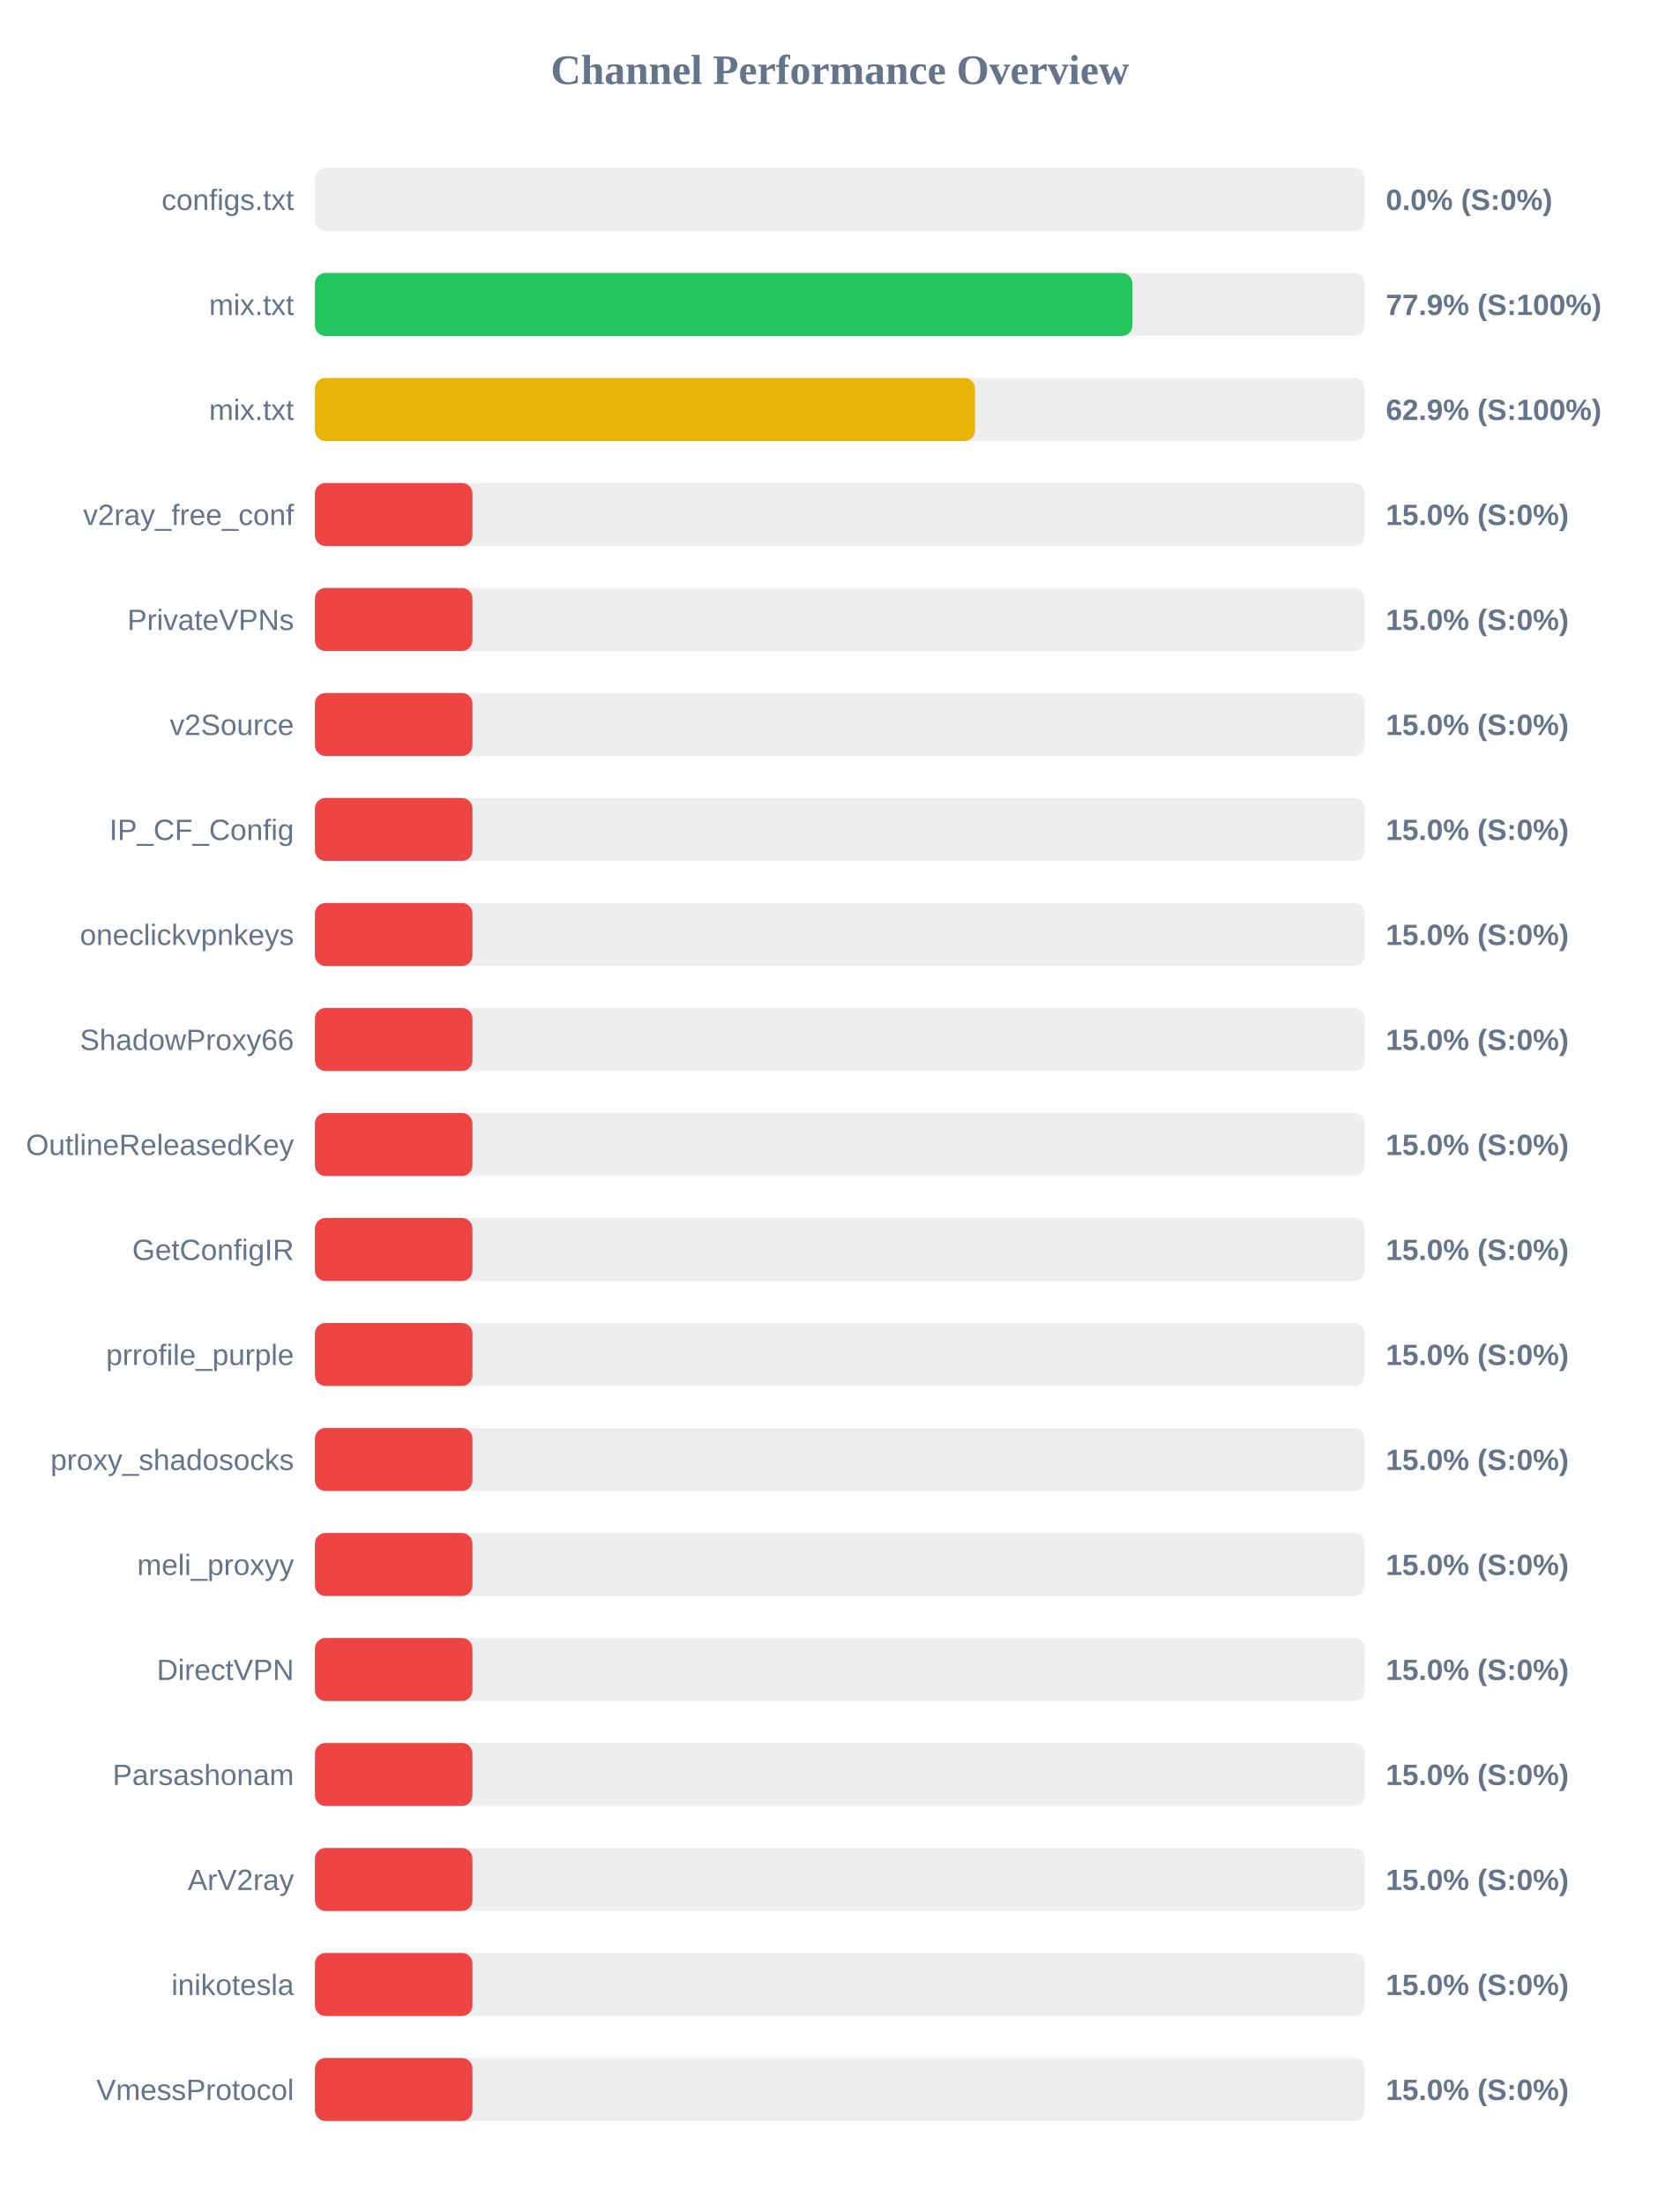
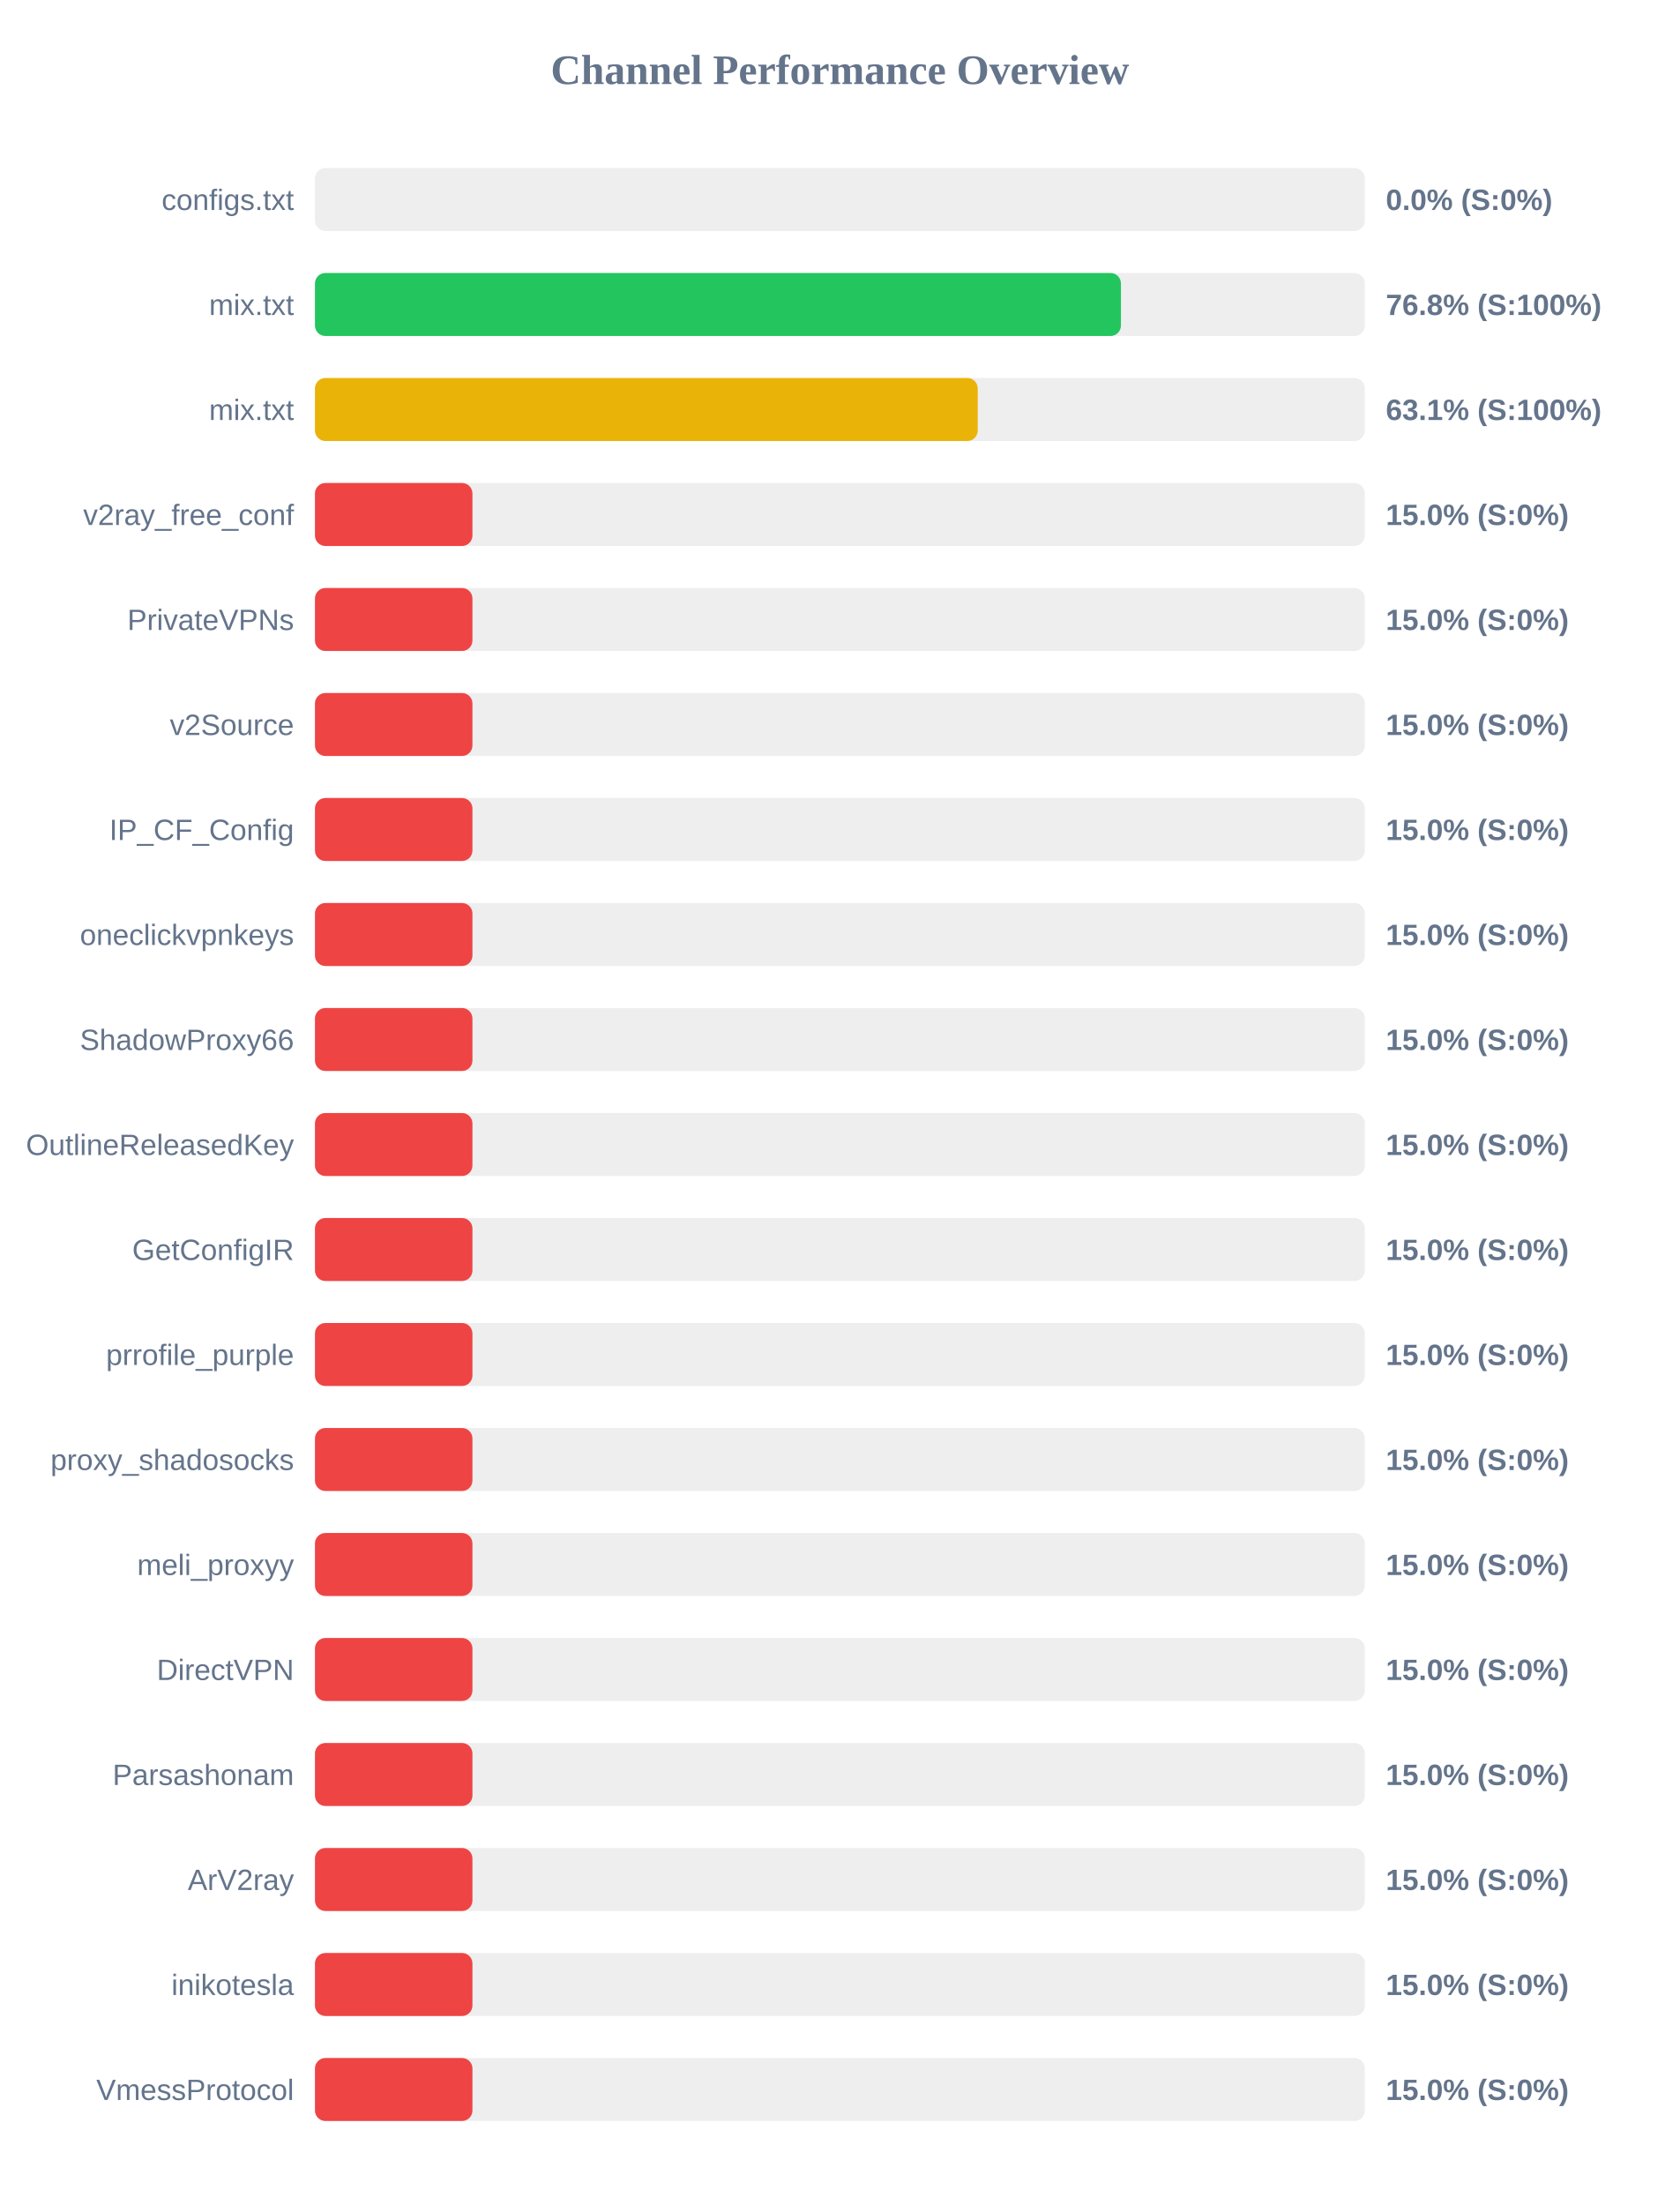
<svg xmlns="http://www.w3.org/2000/svg" width="800" height="1050" version="1.1">
  <style>
        .row { font: 14px Arial; fill: #64748b; }
        .score { font: bold 14px Arial; fill: #64748b; }
    </style>
  <text x="400" y="40" text-anchor="middle" font-size="20px" font-weight="bold" fill="#64748b">Channel Performance Overview</text>
  <rect x="150" y="80" width="500" height="30" fill="#eee" rx="5" />
  <rect x="150" y="80" width="0.0" height="30" fill="#ef4444" rx="5" />
  <text x="140" y="100" text-anchor="end" class="row">configs.txt</text>
  <text x="660" y="100" text-anchor="start" class="score">0.0% (S:0%)</text>
  <rect x="150" y="130" width="500" height="30" fill="#eee" rx="5" />
-   <rect x="150" y="130" width="389.3" height="30" fill="#22c55e" rx="5" />
+   <rect x="150" y="130" width="383.85" height="30" fill="#22c55e" rx="5" />
  <text x="140" y="150" text-anchor="end" class="row">mix.txt</text>
-   <text x="660" y="150" text-anchor="start" class="score">77.9% (S:100%)</text>
+   <text x="660" y="150" text-anchor="start" class="score">76.8% (S:100%)</text>
  <rect x="150" y="180" width="500" height="30" fill="#eee" rx="5" />
-   <rect x="150" y="180" width="314.35" height="30" fill="#eab308" rx="5" />
+   <rect x="150" y="180" width="315.65" height="30" fill="#eab308" rx="5" />
  <text x="140" y="200" text-anchor="end" class="row">mix.txt</text>
-   <text x="660" y="200" text-anchor="start" class="score">62.9% (S:100%)</text>
+   <text x="660" y="200" text-anchor="start" class="score">63.1% (S:100%)</text>
  <rect x="150" y="230" width="500" height="30" fill="#eee" rx="5" />
  <rect x="150" y="230" width="75.0" height="30" fill="#ef4444" rx="5" />
  <text x="140" y="250" text-anchor="end" class="row">v2ray_free_conf</text>
  <text x="660" y="250" text-anchor="start" class="score">15.0% (S:0%)</text>
  <rect x="150" y="280" width="500" height="30" fill="#eee" rx="5" />
  <rect x="150" y="280" width="75.0" height="30" fill="#ef4444" rx="5" />
  <text x="140" y="300" text-anchor="end" class="row">PrivateVPNs</text>
  <text x="660" y="300" text-anchor="start" class="score">15.0% (S:0%)</text>
  <rect x="150" y="330" width="500" height="30" fill="#eee" rx="5" />
  <rect x="150" y="330" width="75.0" height="30" fill="#ef4444" rx="5" />
  <text x="140" y="350" text-anchor="end" class="row">v2Source</text>
  <text x="660" y="350" text-anchor="start" class="score">15.0% (S:0%)</text>
  <rect x="150" y="380" width="500" height="30" fill="#eee" rx="5" />
  <rect x="150" y="380" width="75.0" height="30" fill="#ef4444" rx="5" />
  <text x="140" y="400" text-anchor="end" class="row">IP_CF_Config</text>
  <text x="660" y="400" text-anchor="start" class="score">15.0% (S:0%)</text>
  <rect x="150" y="430" width="500" height="30" fill="#eee" rx="5" />
  <rect x="150" y="430" width="75.0" height="30" fill="#ef4444" rx="5" />
  <text x="140" y="450" text-anchor="end" class="row">oneclickvpnkeys</text>
  <text x="660" y="450" text-anchor="start" class="score">15.0% (S:0%)</text>
  <rect x="150" y="480" width="500" height="30" fill="#eee" rx="5" />
  <rect x="150" y="480" width="75.0" height="30" fill="#ef4444" rx="5" />
  <text x="140" y="500" text-anchor="end" class="row">ShadowProxy66</text>
  <text x="660" y="500" text-anchor="start" class="score">15.0% (S:0%)</text>
  <rect x="150" y="530" width="500" height="30" fill="#eee" rx="5" />
  <rect x="150" y="530" width="75.0" height="30" fill="#ef4444" rx="5" />
  <text x="140" y="550" text-anchor="end" class="row">OutlineReleasedKey</text>
  <text x="660" y="550" text-anchor="start" class="score">15.0% (S:0%)</text>
  <rect x="150" y="580" width="500" height="30" fill="#eee" rx="5" />
  <rect x="150" y="580" width="75.0" height="30" fill="#ef4444" rx="5" />
  <text x="140" y="600" text-anchor="end" class="row">GetConfigIR</text>
  <text x="660" y="600" text-anchor="start" class="score">15.0% (S:0%)</text>
  <rect x="150" y="630" width="500" height="30" fill="#eee" rx="5" />
  <rect x="150" y="630" width="75.0" height="30" fill="#ef4444" rx="5" />
  <text x="140" y="650" text-anchor="end" class="row">prrofile_purple</text>
  <text x="660" y="650" text-anchor="start" class="score">15.0% (S:0%)</text>
  <rect x="150" y="680" width="500" height="30" fill="#eee" rx="5" />
  <rect x="150" y="680" width="75.0" height="30" fill="#ef4444" rx="5" />
  <text x="140" y="700" text-anchor="end" class="row">proxy_shadosocks</text>
  <text x="660" y="700" text-anchor="start" class="score">15.0% (S:0%)</text>
  <rect x="150" y="730" width="500" height="30" fill="#eee" rx="5" />
  <rect x="150" y="730" width="75.0" height="30" fill="#ef4444" rx="5" />
  <text x="140" y="750" text-anchor="end" class="row">meli_proxyy</text>
  <text x="660" y="750" text-anchor="start" class="score">15.0% (S:0%)</text>
  <rect x="150" y="780" width="500" height="30" fill="#eee" rx="5" />
  <rect x="150" y="780" width="75.0" height="30" fill="#ef4444" rx="5" />
  <text x="140" y="800" text-anchor="end" class="row">DirectVPN</text>
  <text x="660" y="800" text-anchor="start" class="score">15.0% (S:0%)</text>
  <rect x="150" y="830" width="500" height="30" fill="#eee" rx="5" />
  <rect x="150" y="830" width="75.0" height="30" fill="#ef4444" rx="5" />
  <text x="140" y="850" text-anchor="end" class="row">Parsashonam</text>
  <text x="660" y="850" text-anchor="start" class="score">15.0% (S:0%)</text>
  <rect x="150" y="880" width="500" height="30" fill="#eee" rx="5" />
  <rect x="150" y="880" width="75.0" height="30" fill="#ef4444" rx="5" />
  <text x="140" y="900" text-anchor="end" class="row">ArV2ray</text>
  <text x="660" y="900" text-anchor="start" class="score">15.0% (S:0%)</text>
  <rect x="150" y="930" width="500" height="30" fill="#eee" rx="5" />
  <rect x="150" y="930" width="75.0" height="30" fill="#ef4444" rx="5" />
  <text x="140" y="950" text-anchor="end" class="row">inikotesla</text>
  <text x="660" y="950" text-anchor="start" class="score">15.0% (S:0%)</text>
  <rect x="150" y="980" width="500" height="30" fill="#eee" rx="5" />
  <rect x="150" y="980" width="75.0" height="30" fill="#ef4444" rx="5" />
  <text x="140" y="1000" text-anchor="end" class="row">VmessProtocol</text>
  <text x="660" y="1000" text-anchor="start" class="score">15.0% (S:0%)</text>
</svg>
